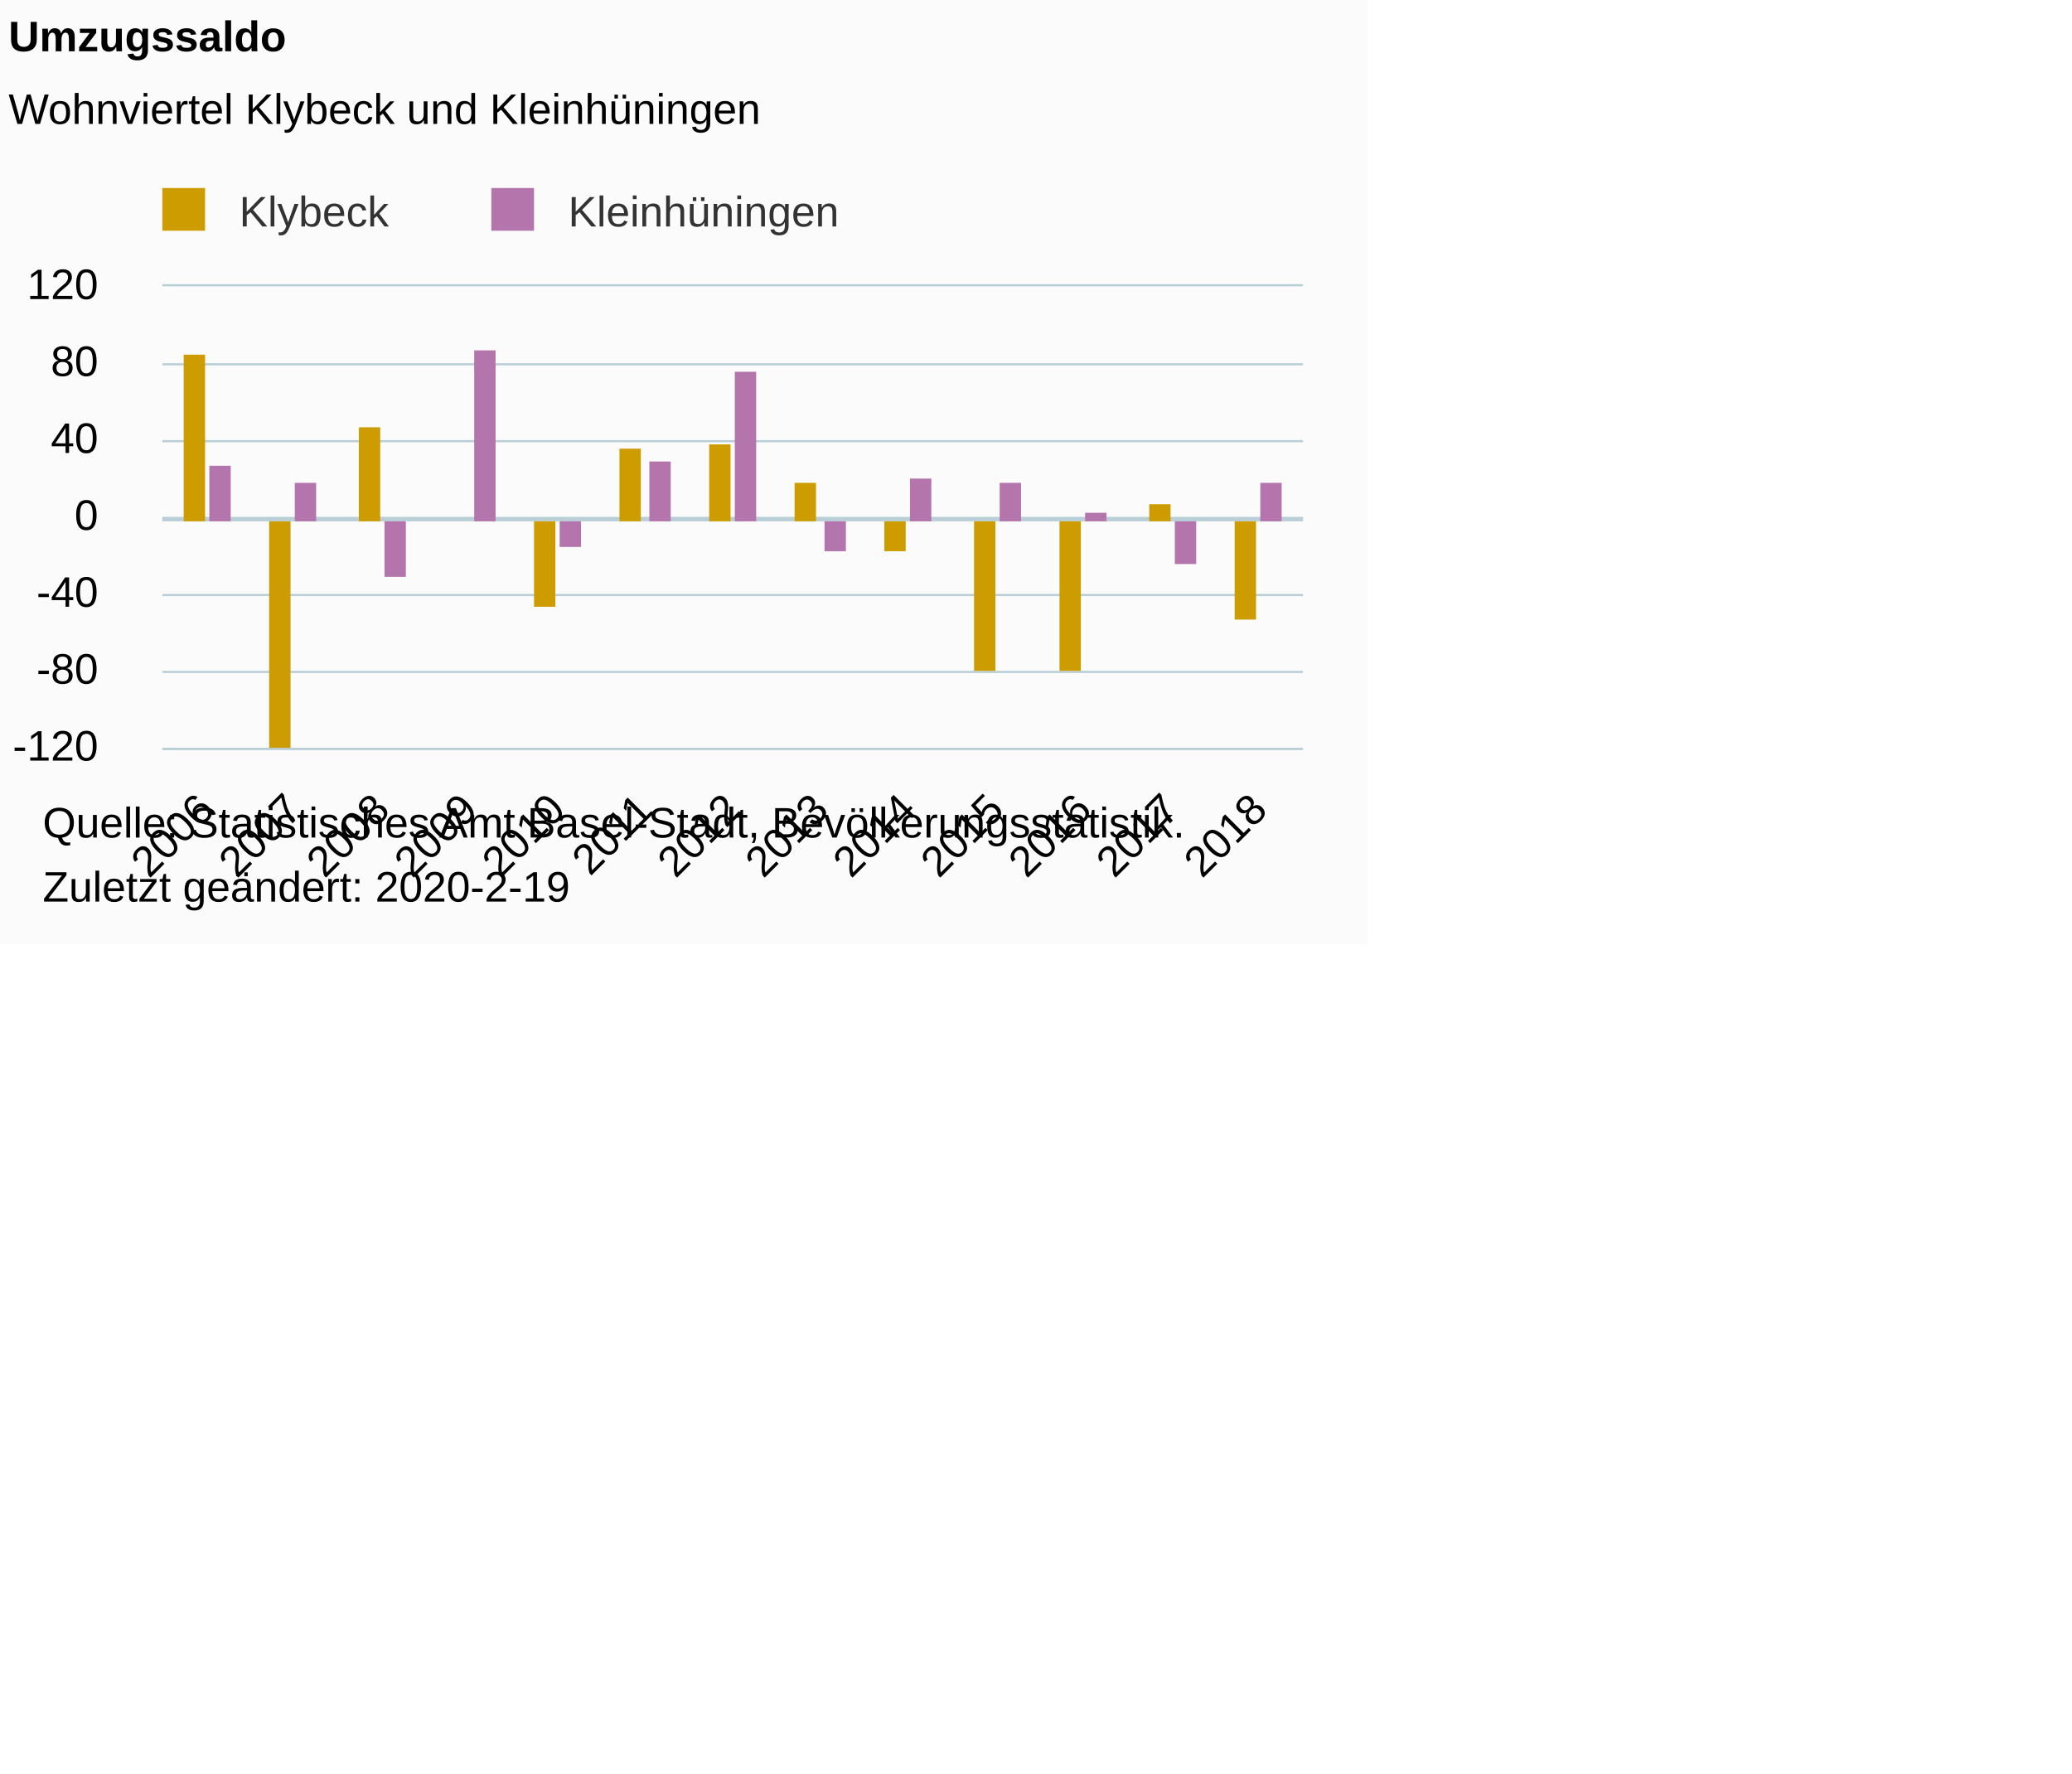
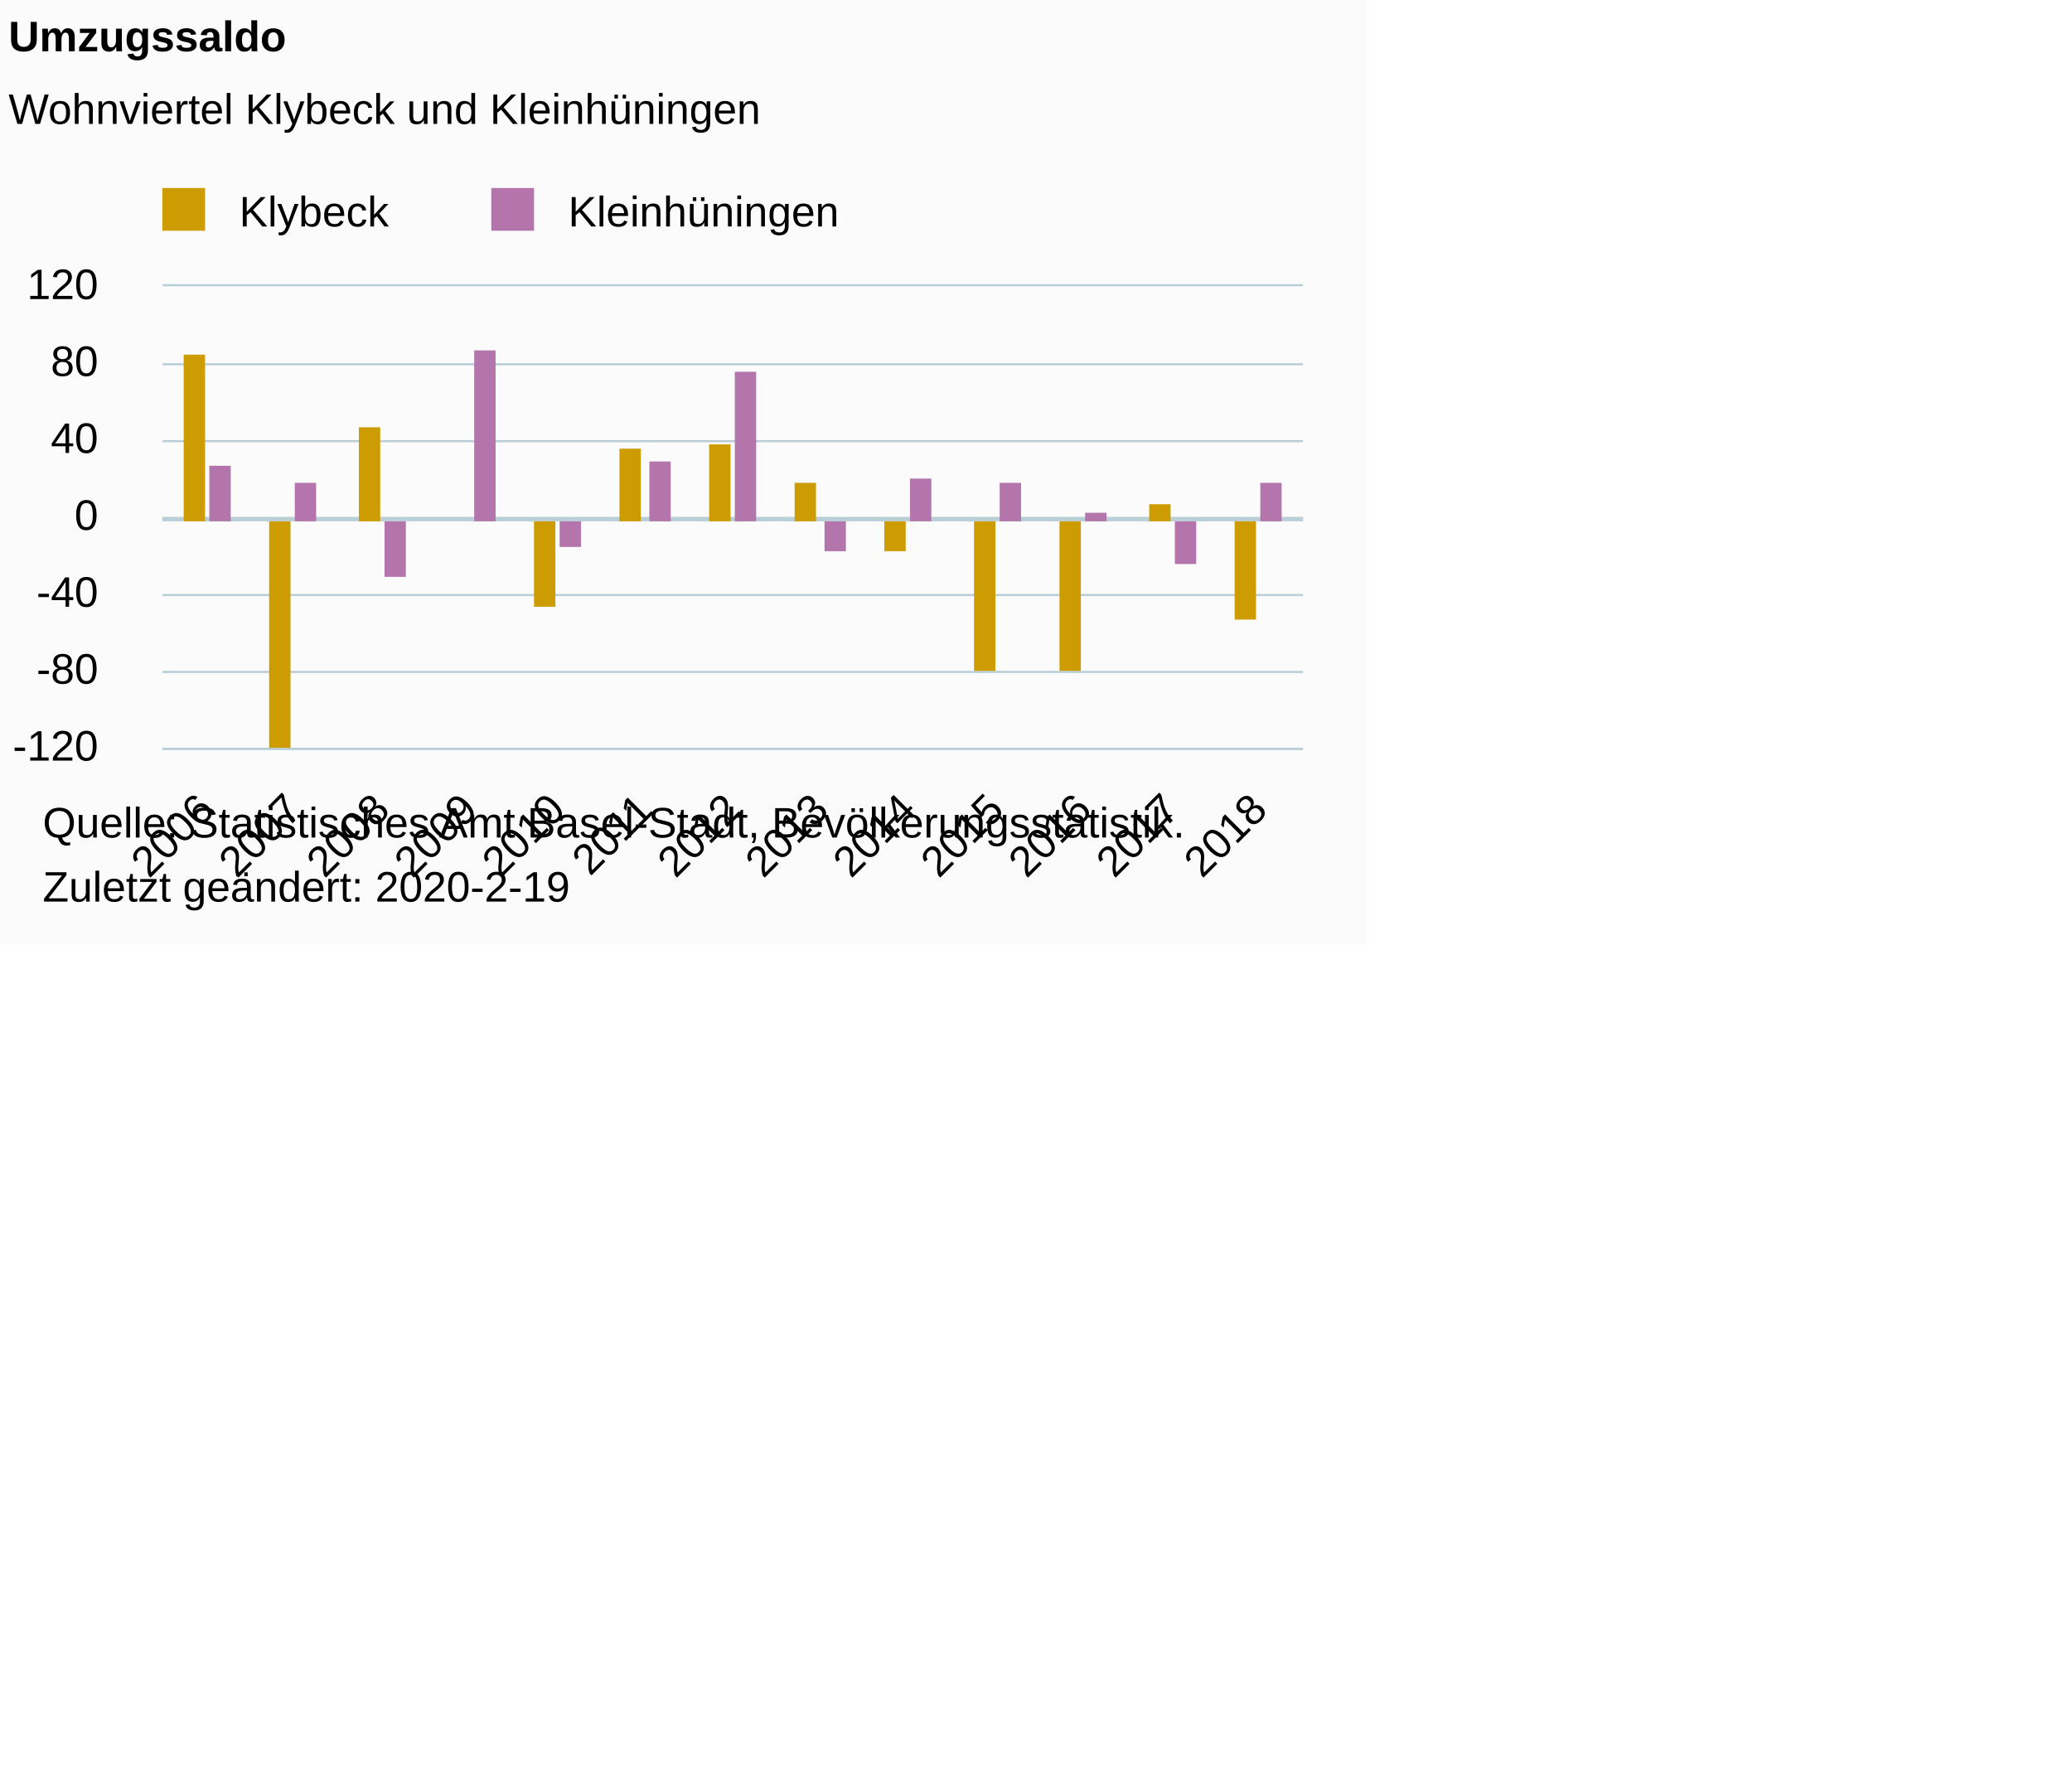
<svg xmlns="http://www.w3.org/2000/svg" version="1.1" class="highcharts-root" style="font-family:Arial;font-size:10px;color:#000000;fill:#000000;" viewBox="0 0 485 415">
  <defs>
-     <clipPath id="highcharts-gud6nn8-6">
+     <clipPath id="highcharts-zng0vwc-6">
      <rect x="0" y="0" width="267" height="108" fill="none" />
    </clipPath>
-     <clipPath id="highcharts-gud6nn8-7">
+     <clipPath id="highcharts-zng0vwc-7">
      <rect x="0" y="0" width="267" height="108" fill="none" />
    </clipPath>
  </defs>
  <rect fill="#fbfbfb" class="highcharts-background" x="0" y="0" width="320" height="221" rx="0" ry="0" />
  <rect fill="none" class="highcharts-plot-background" x="38" y="67" width="267" height="108" />
  <g class="highcharts-pane-group" data-z-index="0" />
  <g class="highcharts-plot-lines-0" data-z-index="0">
    <path fill="none" class="highcharts-plot-line " stroke="#B9CFD7" stroke-width="1" d="M 38 121.5 L 305 121.5" visibility="visible" />
  </g>
  <g class="highcharts-grid highcharts-xaxis-grid " data-z-index="1">
    <path fill="none" data-z-index="1" class="highcharts-grid-line" d="M 58.5 67 L 58.5 175" opacity="1" />
    <path fill="none" data-z-index="1" class="highcharts-grid-line" d="M 78.5 67 L 78.5 175" opacity="1" />
    <path fill="none" data-z-index="1" class="highcharts-grid-line" d="M 99.5 67 L 99.5 175" opacity="1" />
    <path fill="none" data-z-index="1" class="highcharts-grid-line" d="M 119.5 67 L 119.5 175" opacity="1" />
    <path fill="none" data-z-index="1" class="highcharts-grid-line" d="M 140.5 67 L 140.5 175" opacity="1" />
    <path fill="none" data-z-index="1" class="highcharts-grid-line" d="M 160.5 67 L 160.5 175" opacity="1" />
    <path fill="none" data-z-index="1" class="highcharts-grid-line" d="M 181.5 67 L 181.5 175" opacity="1" />
    <path fill="none" data-z-index="1" class="highcharts-grid-line" d="M 201.5 67 L 201.5 175" opacity="1" />
    <path fill="none" data-z-index="1" class="highcharts-grid-line" d="M 222.5 67 L 222.5 175" opacity="1" />
    <path fill="none" data-z-index="1" class="highcharts-grid-line" d="M 242.5 67 L 242.5 175" opacity="1" />
    <path fill="none" data-z-index="1" class="highcharts-grid-line" d="M 263.5 67 L 263.5 175" opacity="1" />
    <path fill="none" data-z-index="1" class="highcharts-grid-line" d="M 283.5 67 L 283.5 175" opacity="1" />
    <path fill="none" data-z-index="1" class="highcharts-grid-line" d="M 304.5 67 L 304.5 175" opacity="1" />
    <path fill="none" data-z-index="1" class="highcharts-grid-line" d="M 37.5 67 L 37.5 175" opacity="1" />
  </g>
  <g class="highcharts-grid highcharts-yaxis-grid " data-z-index="1">
    <path fill="none" stroke="#B9CFD7" stroke-width="0.5" data-z-index="1" class="highcharts-grid-line" d="M 38 175.25 L 305 175.25" opacity="1" />
    <path fill="none" stroke="#B9CFD7" stroke-width="0.5" data-z-index="1" class="highcharts-grid-line" d="M 38 157.25 L 305 157.25" opacity="1" />
    <path fill="none" stroke="#B9CFD7" stroke-width="0.5" data-z-index="1" class="highcharts-grid-line" d="M 38 139.25 L 305 139.25" opacity="1" />
    <path fill="none" stroke="#B9CFD7" stroke-width="0.5" data-z-index="1" class="highcharts-grid-line" d="M 38 121.25 L 305 121.25" opacity="1" />
    <path fill="none" stroke="#B9CFD7" stroke-width="0.5" data-z-index="1" class="highcharts-grid-line" d="M 38 103.25 L 305 103.25" opacity="1" />
    <path fill="none" stroke="#B9CFD7" stroke-width="0.5" data-z-index="1" class="highcharts-grid-line" d="M 38 85.25 L 305 85.25" opacity="1" />
    <path fill="none" stroke="#B9CFD7" stroke-width="0.5" data-z-index="1" class="highcharts-grid-line" d="M 38 66.75 L 305 66.75" opacity="1" />
  </g>
  <rect fill="none" class="highcharts-plot-border" data-z-index="1" x="38" y="67" width="267" height="108" />
  <g class="highcharts-axis highcharts-xaxis " data-z-index="2">
    <path fill="none" class="highcharts-axis-line" stroke="#B9CFD7" stroke-width="0.5" data-z-index="7" d="M 38 175.25 L 305 175.25" />
  </g>
  <g class="highcharts-axis highcharts-yaxis " data-z-index="2">
    <path fill="none" class="highcharts-axis-line" data-z-index="7" d="M 38 67 L 38 175" />
  </g>
  <g class="highcharts-series-group" data-z-index="3">
-     <g data-z-index="0.1" class="highcharts-series highcharts-series-0 highcharts-column-series " transform="translate(38,67) scale(1 1)" clip-path="url(#highcharts-gud6nn8-7)">
+     <g data-z-index="0.1" class="highcharts-series highcharts-series-0 highcharts-column-series " transform="translate(38,67) scale(1 1)" clip-path="url(#highcharts-zng0vwc-7)">
      <rect x="5" y="16" width="5" height="39" fill="#cd9c00" class="highcharts-point" />
      <rect x="25" y="55" width="5" height="53" fill="#cd9c00" class="highcharts-point highcharts-negative" />
      <rect x="46" y="33" width="5" height="22" fill="#cd9c00" class="highcharts-point" />
      <rect x="66" y="55" width="5" height="0" fill="#cd9c00" class="highcharts-point" />
      <rect x="87" y="55" width="5" height="20" fill="#cd9c00" class="highcharts-point highcharts-negative" />
      <rect x="107" y="38" width="5" height="17" fill="#cd9c00" class="highcharts-point" />
      <rect x="128" y="37" width="5" height="18" fill="#cd9c00" class="highcharts-point" />
      <rect x="148" y="46" width="5" height="9" fill="#cd9c00" class="highcharts-point" />
      <rect x="169" y="55" width="5" height="7" fill="#cd9c00" class="highcharts-point highcharts-negative" />
      <rect x="190" y="55" width="5" height="35" fill="#cd9c00" class="highcharts-point highcharts-negative" />
      <rect x="210" y="55" width="5" height="35" fill="#cd9c00" class="highcharts-point highcharts-negative" />
      <rect x="231" y="51" width="5" height="4" fill="#cd9c00" class="highcharts-point" />
      <rect x="251" y="55" width="5" height="23" fill="#cd9c00" class="highcharts-point highcharts-negative" />
    </g>
    <g data-z-index="0.1" class="highcharts-markers highcharts-series-0 highcharts-column-series " transform="translate(38,67) scale(1 1)" clip-path="none" />
-     <g data-z-index="0.1" class="highcharts-series highcharts-series-1 highcharts-column-series " transform="translate(38,67) scale(1 1)" clip-path="url(#highcharts-gud6nn8-7)">
+     <g data-z-index="0.1" class="highcharts-series highcharts-series-1 highcharts-column-series " transform="translate(38,67) scale(1 1)" clip-path="url(#highcharts-zng0vwc-7)">
      <rect x="11" y="42" width="5" height="13" fill="#b375ab" class="highcharts-point" />
      <rect x="31" y="46" width="5" height="9" fill="#b375ab" class="highcharts-point" />
      <rect x="52" y="55" width="5" height="13" fill="#b375ab" class="highcharts-point highcharts-negative" />
      <rect x="73" y="15" width="5" height="40" fill="#b375ab" class="highcharts-point" />
      <rect x="93" y="55" width="5" height="6" fill="#b375ab" class="highcharts-point highcharts-negative" />
      <rect x="114" y="41" width="5" height="14" fill="#b375ab" class="highcharts-point" />
      <rect x="134" y="20" width="5" height="35" fill="#b375ab" class="highcharts-point" />
      <rect x="155" y="55" width="5" height="7" fill="#b375ab" class="highcharts-point highcharts-negative" />
      <rect x="175" y="45" width="5" height="10" fill="#b375ab" class="highcharts-point" />
      <rect x="196" y="46" width="5" height="9" fill="#b375ab" class="highcharts-point" />
      <rect x="216" y="53" width="5" height="2" fill="#b375ab" class="highcharts-point" />
      <rect x="237" y="55" width="5" height="10" fill="#b375ab" class="highcharts-point highcharts-negative" />
      <rect x="257" y="46" width="5" height="9" fill="#b375ab" class="highcharts-point" />
    </g>
    <g data-z-index="0.1" class="highcharts-markers highcharts-series-1 highcharts-column-series " transform="translate(38,67) scale(1 1)" clip-path="none" />
  </g>
  <text x="2" text-anchor="start" class="highcharts-title" data-z-index="4" style="color:#000000;font-size:10px;font-weight:bold;fill:#000000;" y="12">
    <tspan>Umzugssaldo</tspan>
  </text>
  <text x="2" text-anchor="start" class="highcharts-subtitle" data-z-index="4" style="color:#000000;font-size:10px;font-weight:normal;font-family:Arial;fill:#000000;" y="29">
    <tspan>Wohnviertel Klybeck und Kleinhüningen</tspan>
  </text>
  <g class="highcharts-legend" data-z-index="7" transform="translate(35,45)">
    <rect fill="none" class="highcharts-legend-box" rx="0" ry="0" x="0" y="0" width="168" height="10" visibility="visible" />
    <g data-z-index="1">
      <g>
        <g class="highcharts-legend-item highcharts-column-series highcharts-color-undefined highcharts-series-0" data-z-index="1" transform="translate(0,-5)">
-           <text x="21" style="color:#333333;font-size:10px;font-weight:normal;cursor:pointer;fill:#333333;" text-anchor="start" data-z-index="2" y="13">
+           <text x="21" style="color:#000000;font-size:10px;font-weight:normal;cursor:pointer;fill:#000000;" text-anchor="start" data-z-index="2" y="13">
            <tspan>Klybeck</tspan>
          </text>
          <rect x="3" y="4" width="10" height="10" fill="#cd9c00" class="highcharts-point" data-z-index="3" />
        </g>
        <g class="highcharts-legend-item highcharts-column-series highcharts-color-undefined highcharts-series-1" data-z-index="1" transform="translate(77,-5)">
-           <text x="21" y="13" style="color:#333333;font-size:10px;font-weight:normal;cursor:pointer;fill:#333333;" text-anchor="start" data-z-index="2">
+           <text x="21" y="13" style="color:#000000;font-size:10px;font-weight:normal;cursor:pointer;fill:#000000;" text-anchor="start" data-z-index="2">
            <tspan>Kleinhüningen</tspan>
          </text>
          <rect x="3" y="4" width="10" height="10" fill="#b375ab" class="highcharts-point" data-z-index="3" />
        </g>
      </g>
    </g>
  </g>
  <g class="highcharts-axis-labels highcharts-xaxis-labels " data-z-index="7">
    <text x="50.626" style="color:#000000;cursor:default;font-size:10px;fill:#000000;" text-anchor="end" transform="translate(0,0) rotate(-45 50.62625 190)" y="190" opacity="1">2006</text>
    <text x="71.165" style="color:#000000;cursor:default;font-size:10px;fill:#000000;" text-anchor="end" transform="translate(0,0) rotate(-45 71.16471 190)" y="190" opacity="1">2007</text>
    <text x="91.703" style="color:#000000;cursor:default;font-size:10px;fill:#000000;" text-anchor="end" transform="translate(0,0) rotate(-45 91.70318 190)" y="190" opacity="1">2008</text>
    <text x="112.242" style="color:#000000;cursor:default;font-size:10px;fill:#000000;" text-anchor="end" transform="translate(0,0) rotate(-45 112.2416 190)" y="190" opacity="1">2009</text>
    <text x="132.78" style="color:#000000;cursor:default;font-size:10px;fill:#000000;" text-anchor="end" transform="translate(0,0) rotate(-45 132.7801 190)" y="190" opacity="1">2010</text>
    <text x="153.319" style="color:#000000;cursor:default;font-size:10px;fill:#000000;" text-anchor="end" transform="translate(0,0) rotate(-45 153.3186 190)" y="190" opacity="1">2011</text>
    <text x="173.857" style="color:#000000;cursor:default;font-size:10px;fill:#000000;" text-anchor="end" transform="translate(0,0) rotate(-45 173.857 190)" y="190" opacity="1">2012</text>
    <text x="194.395" style="color:#000000;cursor:default;font-size:10px;fill:#000000;" text-anchor="end" transform="translate(0,0) rotate(-45 194.3955 190)" y="190" opacity="1">2013</text>
    <text x="214.934" style="color:#000000;cursor:default;font-size:10px;fill:#000000;" text-anchor="end" transform="translate(0,0) rotate(-45 214.9339 190)" y="190" opacity="1">2014</text>
    <text x="235.472" style="color:#000000;cursor:default;font-size:10px;fill:#000000;" text-anchor="end" transform="translate(0,0) rotate(-45 235.4724 190)" y="190" opacity="1">2015</text>
    <text x="256.011" style="color:#000000;cursor:default;font-size:10px;fill:#000000;" text-anchor="end" transform="translate(0,0) rotate(-45 256.0109 190)" y="190" opacity="1">2016</text>
    <text x="276.549" style="color:#000000;cursor:default;font-size:10px;fill:#000000;" text-anchor="end" transform="translate(0,0) rotate(-45 276.5493 190)" y="190" opacity="1">2017</text>
    <text x="297.088" style="color:#000000;cursor:default;font-size:10px;fill:#000000;" text-anchor="end" transform="translate(0,0) rotate(-45 297.0878 190)" y="190" opacity="1">2018</text>
  </g>
  <g class="highcharts-axis-labels highcharts-yaxis-labels " data-z-index="7">
    <text x="23" style="color:#000000;cursor:default;font-size:10px;fill:#000000;" text-anchor="end" transform="translate(0,0)" y="178" opacity="1">-120</text>
    <text x="23" style="color:#000000;cursor:default;font-size:10px;fill:#000000;" text-anchor="end" transform="translate(0,0)" y="160" opacity="1">-80</text>
    <text x="23" style="color:#000000;cursor:default;font-size:10px;fill:#000000;" text-anchor="end" transform="translate(0,0)" y="142" opacity="1">-40</text>
    <text x="23" style="color:#000000;cursor:default;font-size:10px;fill:#000000;" text-anchor="end" transform="translate(0,0)" y="124" opacity="1">0</text>
    <text x="23" style="color:#000000;cursor:default;font-size:10px;fill:#000000;" text-anchor="end" transform="translate(0,0)" y="106" opacity="1">40</text>
    <text x="23" style="color:#000000;cursor:default;font-size:10px;fill:#000000;" text-anchor="end" transform="translate(0,0)" y="88" opacity="1">80</text>
    <text x="23" style="color:#000000;cursor:default;font-size:10px;fill:#000000;" text-anchor="end" transform="translate(0,0)" y="70" opacity="1">120</text>
  </g>
  <text x="10" class="highcharts-credits" text-anchor="start" data-z-index="8" style="cursor:default;color:#000000;font-size:10;fill:#000000;" y="196">
    <tspan>Quelle: Statistisches Amt Basel-Stadt, Bevölkerungsstatistik.</tspan>
    <tspan x="10" dy="15">Zuletzt geändert: 2020-2-19</tspan>
  </text>
</svg>
